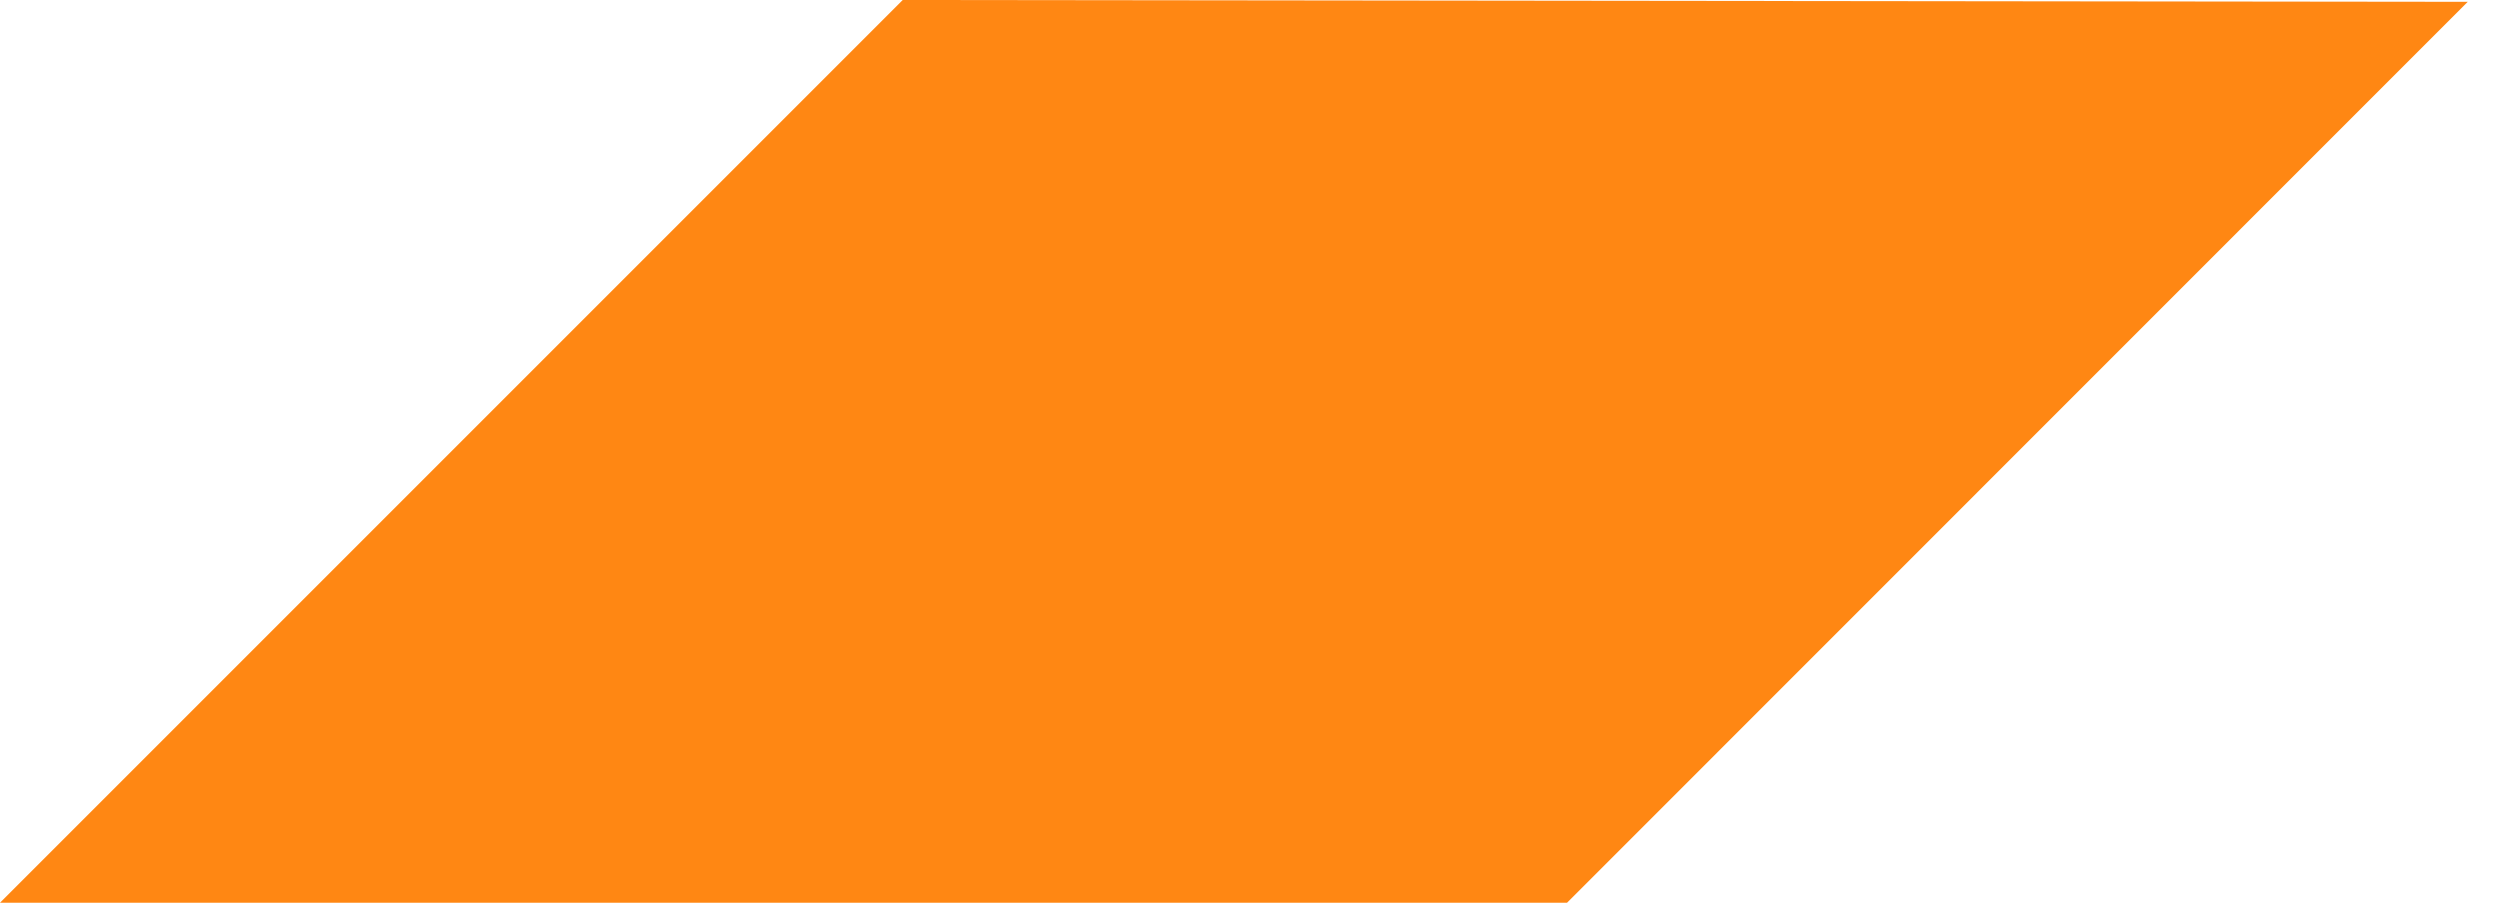
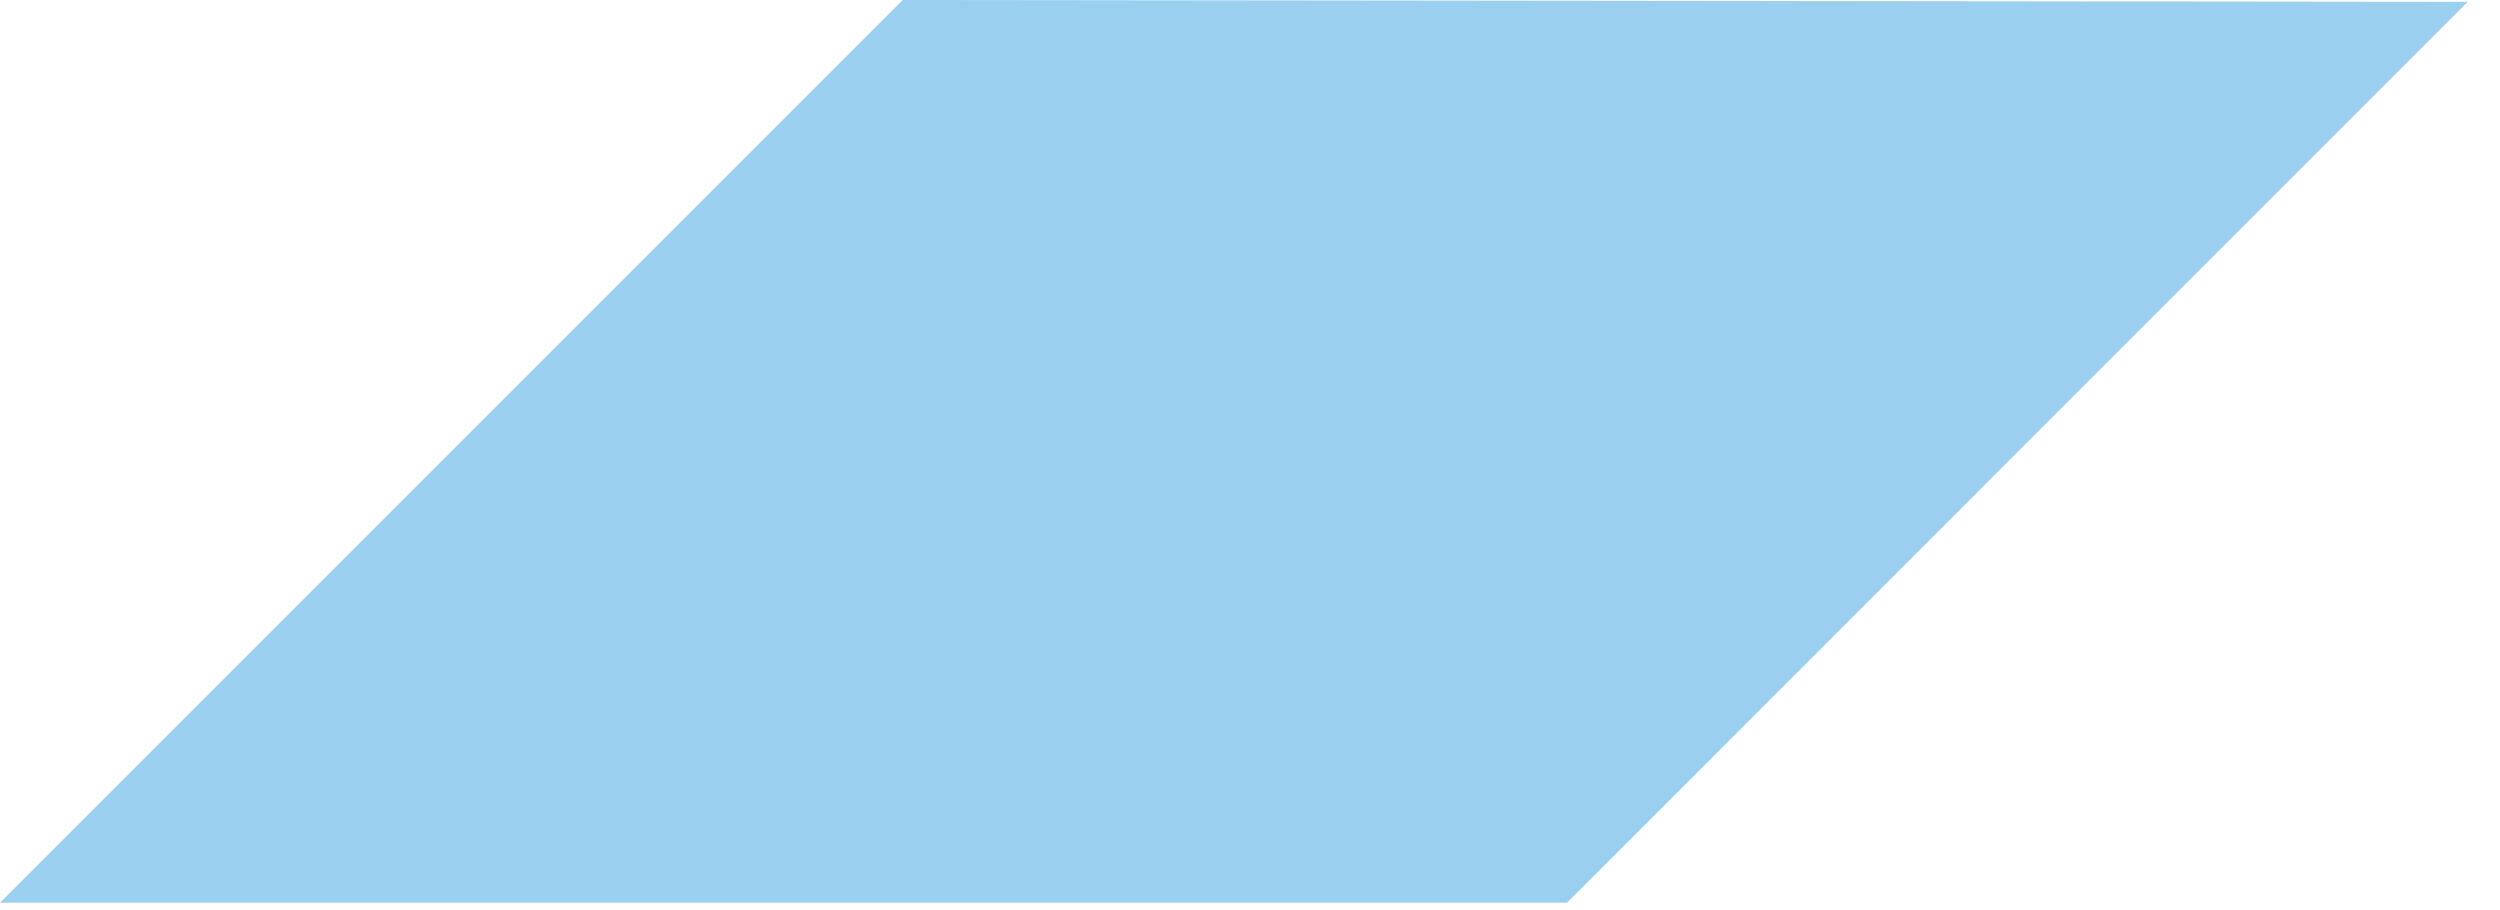
<svg xmlns="http://www.w3.org/2000/svg" width="22" height="8">
-   <path fill="#FF8713" fill-rule="evenodd" d="M7.944 0L0 7.944h13.79L21.716.016" />
+   <path fill="#9BCFF0" fill-rule="evenodd" d="M7.944 0L0 7.944h13.79L21.716.016" />
</svg>
